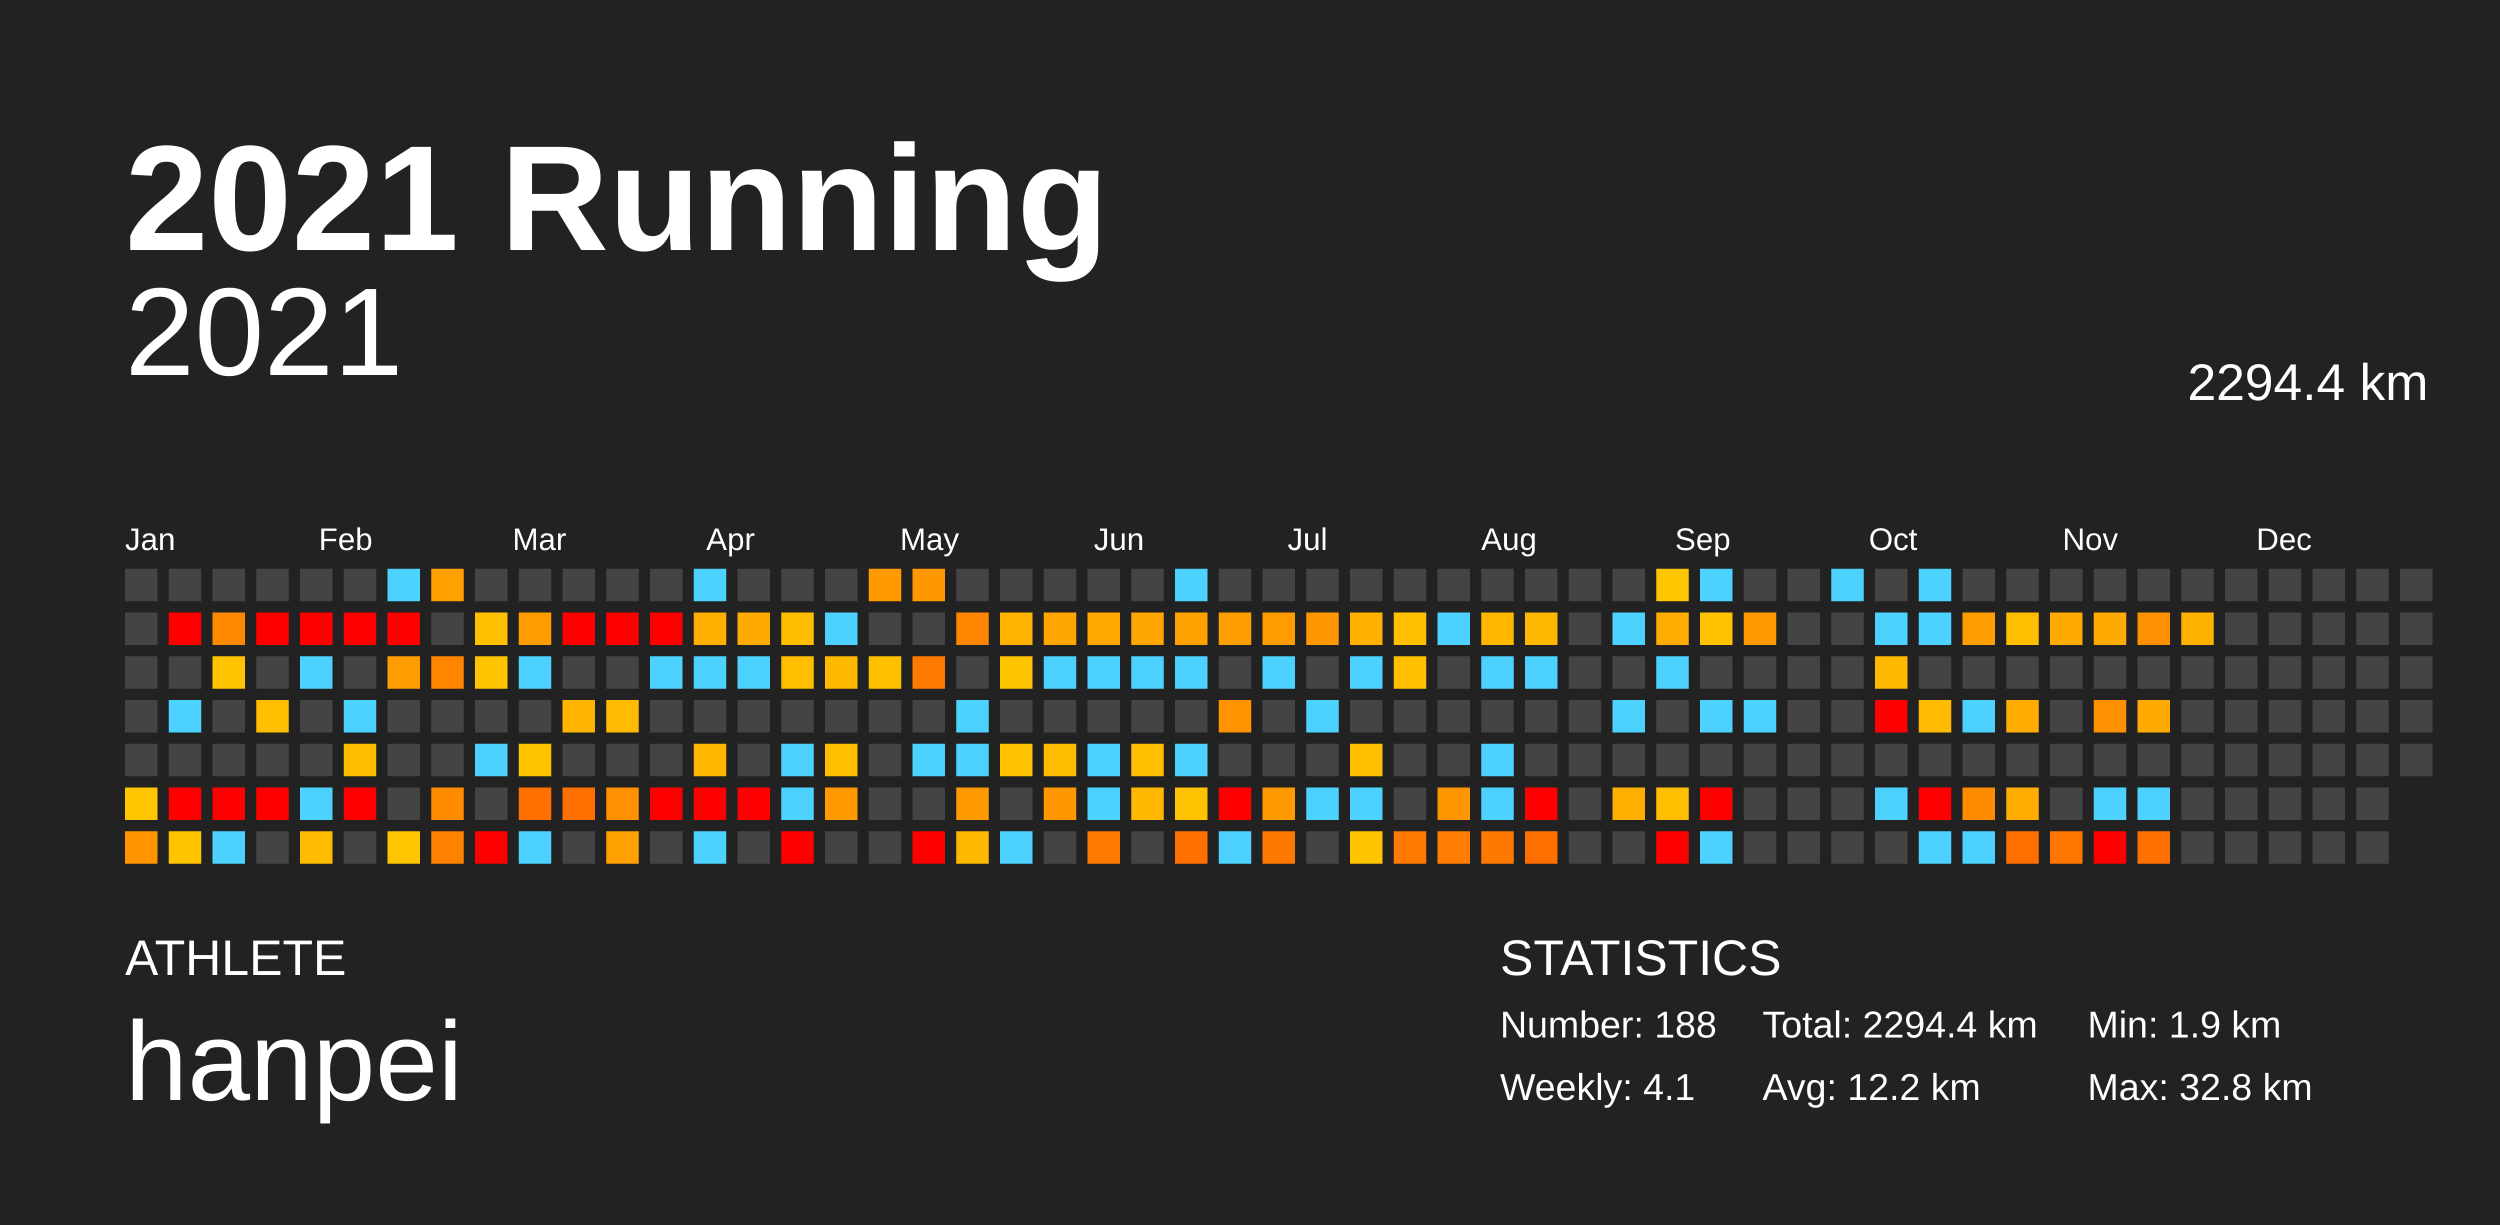
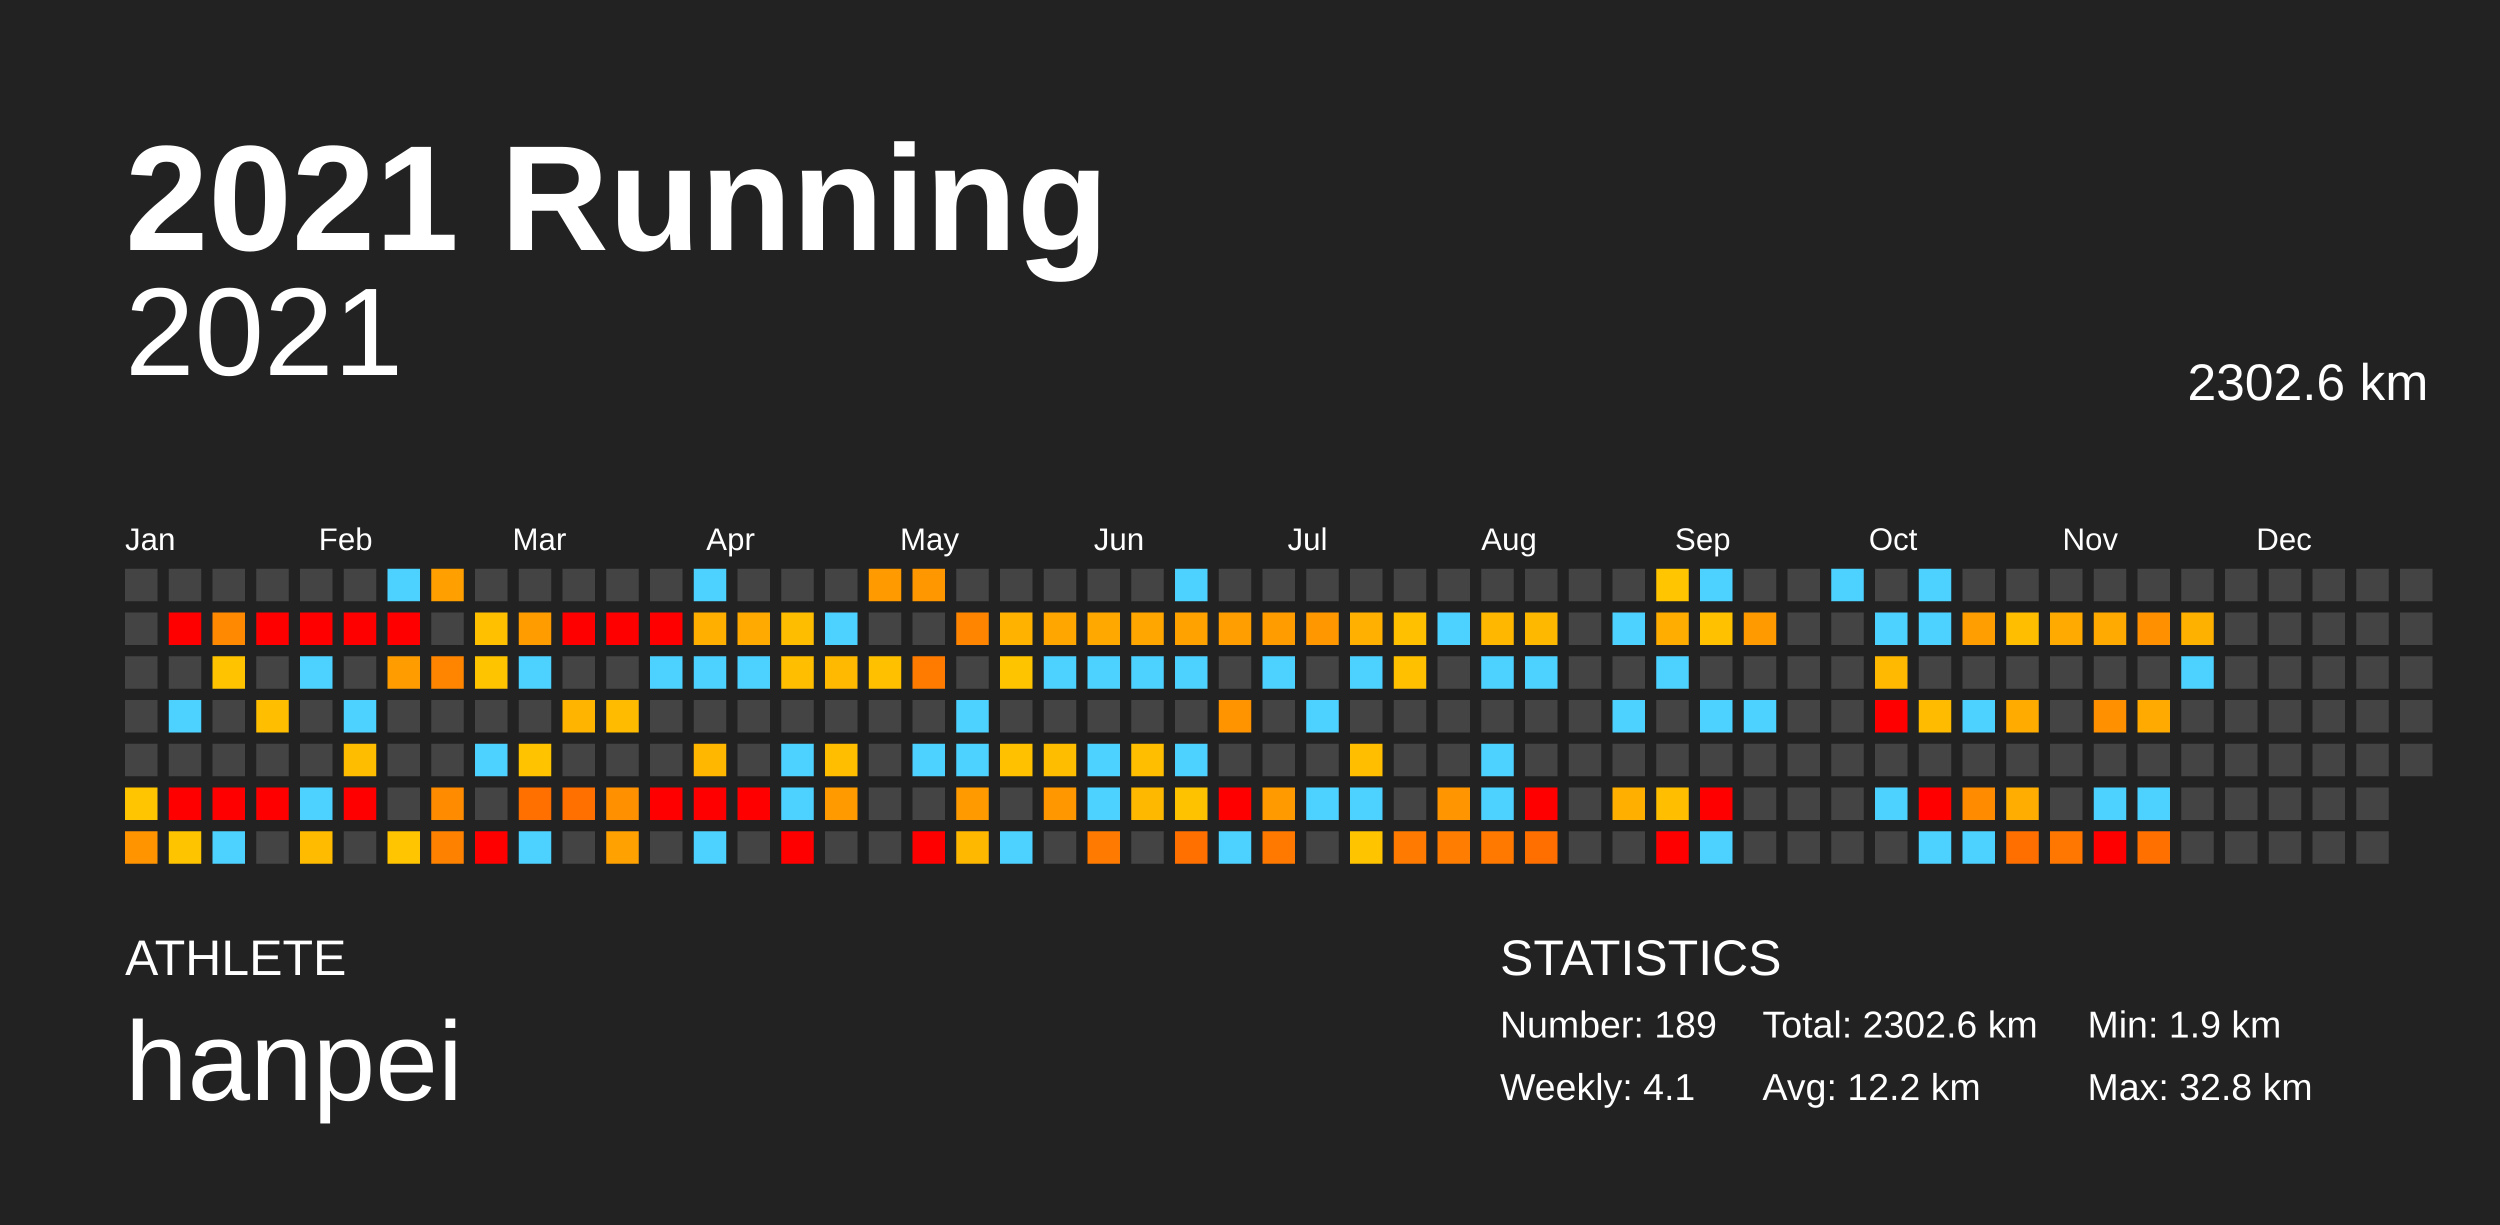
<svg xmlns="http://www.w3.org/2000/svg" baseProfile="full" height="98mm" version="1.1" viewBox="0,0,200,98" width="200mm">
  <defs />
  <rect fill="#222222" height="98" width="200" x="0" y="0" />
  <text fill="#FFFFFF" style="font-size:12px; font-family:Arial; font-weight:bold;" x="10" y="20">2021 Running</text>
  <text fill="#FFFFFF" style="font-size:4px; font-family:Arial" x="10" y="78">ATHLETE</text>
  <text fill="#FFFFFF" style="font-size:9px; font-family:Arial" x="10" y="88">hanpei</text>
  <text fill="#FFFFFF" style="font-size:4px; font-family:Arial" x="120" y="78">STATISTICS</text>
-   <text fill="#FFFFFF" style="font-size:3px; font-family:Arial" x="120" y="83">Number: 188</text>
+   <text fill="#FFFFFF" style="font-size:3px; font-family:Arial" x="120" y="83">Number: 189</text>
  <text fill="#FFFFFF" style="font-size:3px; font-family:Arial" x="120" y="88">Weekly: 4.1</text>
-   <text fill="#FFFFFF" style="font-size:3px; font-family:Arial" x="141" y="83">Total: 2294.4 km</text>
+   <text fill="#FFFFFF" style="font-size:3px; font-family:Arial" x="141" y="83">Total: 2302.6 km</text>
  <text fill="#FFFFFF" style="font-size:3px; font-family:Arial" x="141" y="88">Avg: 12.2 km</text>
  <text fill="#FFFFFF" style="font-size:3px; font-family:Arial" x="167" y="83">Min: 1.9 km</text>
  <text fill="#FFFFFF" style="font-size:3px; font-family:Arial" x="167" y="88">Max: 32.8 km</text>
  <text alignment-baseline="hanging" fill="#FFFFFF" style="font-size:10.0px; font-family:Arial;" x="10" y="30">2021</text>
-   <text alignment-baseline="hanging" fill="#FFFFFF" style="font-size:4.125px; font-family:Arial;" x="175" y="32">2294.4 km</text>
+   <text alignment-baseline="hanging" fill="#FFFFFF" style="font-size:4.125px; font-family:Arial;" x="175" y="32">2302.6 km</text>
  <text fill="#FFFFFF" style="font-size:2.5px; font-family:Arial" x="10.0" y="44">Jan</text>
  <text fill="#FFFFFF" style="font-size:2.5px; font-family:Arial" x="25.5" y="44">Feb</text>
  <text fill="#FFFFFF" style="font-size:2.5px; font-family:Arial" x="41.0" y="44">Mar</text>
  <text fill="#FFFFFF" style="font-size:2.5px; font-family:Arial" x="56.5" y="44">Apr</text>
  <text fill="#FFFFFF" style="font-size:2.5px; font-family:Arial" x="72.0" y="44">May</text>
  <text fill="#FFFFFF" style="font-size:2.5px; font-family:Arial" x="87.5" y="44">Jun</text>
  <text fill="#FFFFFF" style="font-size:2.5px; font-family:Arial" x="103.0" y="44">Jul</text>
  <text fill="#FFFFFF" style="font-size:2.5px; font-family:Arial" x="118.5" y="44">Aug</text>
  <text fill="#FFFFFF" style="font-size:2.5px; font-family:Arial" x="134.0" y="44">Sep</text>
  <text fill="#FFFFFF" style="font-size:2.5px; font-family:Arial" x="149.5" y="44">Oct</text>
  <text fill="#FFFFFF" style="font-size:2.5px; font-family:Arial" x="165.0" y="44">Nov</text>
  <text fill="#FFFFFF" style="font-size:2.5px; font-family:Arial" x="180.5" y="44">Dec</text>
  <rect fill="#444444" height="2.6" width="2.6" x="10.0" y="45.5" />
  <rect fill="#444444" height="2.6" width="2.6" x="10.0" y="49.0" />
  <rect fill="#444444" height="2.6" width="2.6" x="10.0" y="52.5" />
  <rect fill="#444444" height="2.6" width="2.6" x="10.0" y="56.0" />
  <rect fill="#444444" height="2.6" width="2.6" x="10.0" y="59.5" />
  <rect fill="#ffc500" height="2.6" width="2.6" x="10.0" y="63.0" />
  <rect fill="#ff9400" height="2.6" width="2.6" x="10.0" y="66.5" />
  <rect fill="#444444" height="2.6" width="2.6" x="13.5" y="45.5" />
  <rect fill="red" height="2.6" width="2.6" x="13.5" y="49.0" />
  <rect fill="#444444" height="2.6" width="2.6" x="13.5" y="52.5" />
  <rect fill="#4dd2ff" height="2.6" width="2.6" x="13.5" y="56.0" />
  <rect fill="#444444" height="2.6" width="2.6" x="13.5" y="59.5" />
  <rect fill="red" height="2.6" width="2.6" x="13.5" y="63.0" />
  <rect fill="#ffc400" height="2.6" width="2.6" x="13.5" y="66.5" />
  <rect fill="#444444" height="2.6" width="2.6" x="17.0" y="45.5" />
  <rect fill="#ff8900" height="2.6" width="2.6" x="17.0" y="49.0" />
  <rect fill="#ffc300" height="2.6" width="2.6" x="17.0" y="52.5" />
  <rect fill="#444444" height="2.6" width="2.6" x="17.0" y="56.0" />
  <rect fill="#444444" height="2.6" width="2.6" x="17.0" y="59.5" />
  <rect fill="red" height="2.6" width="2.6" x="17.0" y="63.0" />
  <rect fill="#4dd2ff" height="2.6" width="2.6" x="17.0" y="66.5" />
  <rect fill="#444444" height="2.6" width="2.6" x="20.5" y="45.5" />
  <rect fill="red" height="2.6" width="2.6" x="20.5" y="49.0" />
  <rect fill="#444444" height="2.6" width="2.6" x="20.5" y="52.5" />
  <rect fill="#ffbe00" height="2.6" width="2.6" x="20.5" y="56.0" />
  <rect fill="#444444" height="2.6" width="2.6" x="20.5" y="59.5" />
  <rect fill="red" height="2.6" width="2.6" x="20.5" y="63.0" />
  <rect fill="#444444" height="2.6" width="2.6" x="20.5" y="66.5" />
  <rect fill="#444444" height="2.6" width="2.6" x="24.0" y="45.5" />
  <rect fill="red" height="2.6" width="2.6" x="24.0" y="49.0" />
  <rect fill="#4dd2ff" height="2.6" width="2.6" x="24.0" y="52.5" />
  <rect fill="#444444" height="2.6" width="2.6" x="24.0" y="56.0" />
  <rect fill="#444444" height="2.6" width="2.6" x="24.0" y="59.5" />
  <rect fill="#4dd2ff" height="2.6" width="2.6" x="24.0" y="63.0" />
  <rect fill="#ffbb00" height="2.6" width="2.6" x="24.0" y="66.5" />
  <rect fill="#444444" height="2.6" width="2.6" x="27.5" y="45.5" />
  <rect fill="red" height="2.6" width="2.6" x="27.5" y="49.0" />
  <rect fill="#444444" height="2.6" width="2.6" x="27.5" y="52.5" />
  <rect fill="#4dd2ff" height="2.6" width="2.6" x="27.5" y="56.0" />
  <rect fill="#ffbd00" height="2.6" width="2.6" x="27.5" y="59.5" />
  <rect fill="red" height="2.6" width="2.6" x="27.5" y="63.0" />
  <rect fill="#444444" height="2.6" width="2.6" x="27.5" y="66.5" />
  <rect fill="#4dd2ff" height="2.6" width="2.6" x="31.0" y="45.5" />
  <rect fill="red" height="2.6" width="2.6" x="31.0" y="49.0" />
  <rect fill="#ff9d00" height="2.6" width="2.6" x="31.0" y="52.5" />
  <rect fill="#444444" height="2.6" width="2.6" x="31.0" y="56.0" />
  <rect fill="#444444" height="2.6" width="2.6" x="31.0" y="59.5" />
  <rect fill="#444444" height="2.6" width="2.6" x="31.0" y="63.0" />
  <rect fill="#ffc500" height="2.6" width="2.6" x="31.0" y="66.5" />
  <rect fill="#ffa000" height="2.6" width="2.6" x="34.5" y="45.5" />
  <rect fill="#444444" height="2.6" width="2.6" x="34.5" y="49.0" />
  <rect fill="#ff8500" height="2.6" width="2.6" x="34.5" y="52.5" />
  <rect fill="#444444" height="2.6" width="2.6" x="34.5" y="56.0" />
  <rect fill="#444444" height="2.6" width="2.6" x="34.5" y="59.5" />
  <rect fill="#ff8b00" height="2.6" width="2.6" x="34.5" y="63.0" />
  <rect fill="#ff8100" height="2.6" width="2.6" x="34.5" y="66.5" />
  <rect fill="#444444" height="2.6" width="2.6" x="38.0" y="45.5" />
  <rect fill="#ffc000" height="2.6" width="2.6" x="38.0" y="49.0" />
  <rect fill="#ffc400" height="2.6" width="2.6" x="38.0" y="52.5" />
  <rect fill="#444444" height="2.6" width="2.6" x="38.0" y="56.0" />
  <rect fill="#4dd2ff" height="2.6" width="2.6" x="38.0" y="59.5" />
  <rect fill="#444444" height="2.6" width="2.6" x="38.0" y="63.0" />
  <rect fill="red" height="2.6" width="2.6" x="38.0" y="66.5" />
  <rect fill="#444444" height="2.6" width="2.6" x="41.5" y="45.5" />
  <rect fill="#ff9d00" height="2.6" width="2.6" x="41.5" y="49.0" />
  <rect fill="#4dd2ff" height="2.6" width="2.6" x="41.5" y="52.5" />
  <rect fill="#444444" height="2.6" width="2.6" x="41.5" y="56.0" />
  <rect fill="#ffc300" height="2.6" width="2.6" x="41.5" y="59.5" />
  <rect fill="#ff7000" height="2.6" width="2.6" x="41.5" y="63.0" />
  <rect fill="#4dd2ff" height="2.6" width="2.6" x="41.5" y="66.5" />
  <rect fill="#444444" height="2.6" width="2.6" x="45.0" y="45.5" />
  <rect fill="red" height="2.6" width="2.6" x="45.0" y="49.0" />
  <rect fill="#444444" height="2.6" width="2.6" x="45.0" y="52.5" />
  <rect fill="#ffb500" height="2.6" width="2.6" x="45.0" y="56.0" />
  <rect fill="#444444" height="2.6" width="2.6" x="45.0" y="59.5" />
  <rect fill="#ff7000" height="2.6" width="2.6" x="45.0" y="63.0" />
  <rect fill="#444444" height="2.6" width="2.6" x="45.0" y="66.5" />
  <rect fill="#444444" height="2.6" width="2.6" x="48.5" y="45.5" />
  <rect fill="red" height="2.6" width="2.6" x="48.5" y="49.0" />
  <rect fill="#444444" height="2.6" width="2.6" x="48.5" y="52.5" />
  <rect fill="#ffbb00" height="2.6" width="2.6" x="48.5" y="56.0" />
  <rect fill="#444444" height="2.6" width="2.6" x="48.5" y="59.5" />
  <rect fill="#ff9000" height="2.6" width="2.6" x="48.5" y="63.0" />
  <rect fill="#ffa100" height="2.6" width="2.6" x="48.5" y="66.5" />
  <rect fill="#444444" height="2.6" width="2.6" x="52.0" y="45.5" />
  <rect fill="red" height="2.6" width="2.6" x="52.0" y="49.0" />
  <rect fill="#4dd2ff" height="2.6" width="2.6" x="52.0" y="52.5" />
  <rect fill="#444444" height="2.6" width="2.6" x="52.0" y="56.0" />
  <rect fill="#444444" height="2.6" width="2.6" x="52.0" y="59.5" />
  <rect fill="red" height="2.6" width="2.6" x="52.0" y="63.0" />
  <rect fill="#444444" height="2.6" width="2.6" x="52.0" y="66.5" />
  <rect fill="#4dd2ff" height="2.6" width="2.6" x="55.5" y="45.5" />
  <rect fill="#ffaf00" height="2.6" width="2.6" x="55.5" y="49.0" />
  <rect fill="#4dd2ff" height="2.6" width="2.6" x="55.5" y="52.5" />
  <rect fill="#444444" height="2.6" width="2.6" x="55.5" y="56.0" />
  <rect fill="#ffb700" height="2.6" width="2.6" x="55.5" y="59.5" />
  <rect fill="red" height="2.6" width="2.6" x="55.5" y="63.0" />
  <rect fill="#4dd2ff" height="2.6" width="2.6" x="55.5" y="66.5" />
  <rect fill="#444444" height="2.6" width="2.6" x="59.0" y="45.5" />
  <rect fill="#ffaa00" height="2.6" width="2.6" x="59.0" y="49.0" />
  <rect fill="#4dd2ff" height="2.6" width="2.6" x="59.0" y="52.5" />
  <rect fill="#444444" height="2.6" width="2.6" x="59.0" y="56.0" />
  <rect fill="#444444" height="2.6" width="2.6" x="59.0" y="59.5" />
  <rect fill="red" height="2.6" width="2.6" x="59.0" y="63.0" />
  <rect fill="#444444" height="2.6" width="2.6" x="59.0" y="66.5" />
  <rect fill="#444444" height="2.6" width="2.6" x="62.5" y="45.5" />
  <rect fill="#ffbd00" height="2.6" width="2.6" x="62.5" y="49.0" />
  <rect fill="#ffbe00" height="2.6" width="2.6" x="62.5" y="52.5" />
  <rect fill="#444444" height="2.6" width="2.6" x="62.5" y="56.0" />
  <rect fill="#4dd2ff" height="2.6" width="2.6" x="62.5" y="59.5" />
  <rect fill="#4dd2ff" height="2.6" width="2.6" x="62.5" y="63.0" />
  <rect fill="red" height="2.6" width="2.6" x="62.5" y="66.5" />
  <rect fill="#444444" height="2.6" width="2.6" x="66.0" y="45.5" />
  <rect fill="#4dd2ff" height="2.6" width="2.6" x="66.0" y="49.0" />
  <rect fill="#ffb900" height="2.6" width="2.6" x="66.0" y="52.5" />
  <rect fill="#444444" height="2.6" width="2.6" x="66.0" y="56.0" />
  <rect fill="#ffbf00" height="2.6" width="2.6" x="66.0" y="59.5" />
  <rect fill="#ff9a00" height="2.6" width="2.6" x="66.0" y="63.0" />
  <rect fill="#444444" height="2.6" width="2.6" x="66.0" y="66.5" />
  <rect fill="#ff9a00" height="2.6" width="2.6" x="69.5" y="45.5" />
  <rect fill="#444444" height="2.6" width="2.6" x="69.5" y="49.0" />
  <rect fill="#ffc000" height="2.6" width="2.6" x="69.5" y="52.5" />
  <rect fill="#444444" height="2.6" width="2.6" x="69.5" y="56.0" />
  <rect fill="#444444" height="2.6" width="2.6" x="69.5" y="59.5" />
  <rect fill="#444444" height="2.6" width="2.6" x="69.5" y="63.0" />
  <rect fill="#444444" height="2.6" width="2.6" x="69.5" y="66.5" />
  <rect fill="#ff9700" height="2.6" width="2.6" x="73.0" y="45.5" />
  <rect fill="#444444" height="2.6" width="2.6" x="73.0" y="49.0" />
  <rect fill="#ff7b00" height="2.6" width="2.6" x="73.0" y="52.5" />
  <rect fill="#444444" height="2.6" width="2.6" x="73.0" y="56.0" />
  <rect fill="#4dd2ff" height="2.6" width="2.6" x="73.0" y="59.5" />
  <rect fill="#444444" height="2.6" width="2.6" x="73.0" y="63.0" />
  <rect fill="red" height="2.6" width="2.6" x="73.0" y="66.5" />
  <rect fill="#444444" height="2.6" width="2.6" x="76.5" y="45.5" />
  <rect fill="#ff8500" height="2.6" width="2.6" x="76.5" y="49.0" />
  <rect fill="#444444" height="2.6" width="2.6" x="76.5" y="52.5" />
  <rect fill="#4dd2ff" height="2.6" width="2.6" x="76.5" y="56.0" />
  <rect fill="#4dd2ff" height="2.6" width="2.6" x="76.5" y="59.5" />
  <rect fill="#ff9a00" height="2.6" width="2.6" x="76.5" y="63.0" />
  <rect fill="#ffb800" height="2.6" width="2.6" x="76.5" y="66.5" />
  <rect fill="#444444" height="2.6" width="2.6" x="80.0" y="45.5" />
  <rect fill="#ffb300" height="2.6" width="2.6" x="80.0" y="49.0" />
  <rect fill="#ffc400" height="2.6" width="2.6" x="80.0" y="52.5" />
  <rect fill="#444444" height="2.6" width="2.6" x="80.0" y="56.0" />
  <rect fill="#ffc100" height="2.6" width="2.6" x="80.0" y="59.5" />
  <rect fill="#444444" height="2.6" width="2.6" x="80.0" y="63.0" />
  <rect fill="#4dd2ff" height="2.6" width="2.6" x="80.0" y="66.5" />
  <rect fill="#444444" height="2.6" width="2.6" x="83.5" y="45.5" />
  <rect fill="#ffa700" height="2.6" width="2.6" x="83.5" y="49.0" />
  <rect fill="#4dd2ff" height="2.6" width="2.6" x="83.5" y="52.5" />
  <rect fill="#444444" height="2.6" width="2.6" x="83.5" y="56.0" />
  <rect fill="#ffbd00" height="2.6" width="2.6" x="83.5" y="59.5" />
  <rect fill="#ff9700" height="2.6" width="2.6" x="83.5" y="63.0" />
  <rect fill="#444444" height="2.6" width="2.6" x="83.5" y="66.5" />
  <rect fill="#444444" height="2.6" width="2.6" x="87.0" y="45.5" />
  <rect fill="#ffa800" height="2.6" width="2.6" x="87.0" y="49.0" />
  <rect fill="#4dd2ff" height="2.6" width="2.6" x="87.0" y="52.5" />
  <rect fill="#444444" height="2.6" width="2.6" x="87.0" y="56.0" />
  <rect fill="#4dd2ff" height="2.6" width="2.6" x="87.0" y="59.5" />
  <rect fill="#4dd2ff" height="2.6" width="2.6" x="87.0" y="63.0" />
  <rect fill="#ff7a00" height="2.6" width="2.6" x="87.0" y="66.5" />
  <rect fill="#444444" height="2.6" width="2.6" x="90.5" y="45.5" />
  <rect fill="#ffa600" height="2.6" width="2.6" x="90.5" y="49.0" />
  <rect fill="#4dd2ff" height="2.6" width="2.6" x="90.5" y="52.5" />
  <rect fill="#444444" height="2.6" width="2.6" x="90.5" y="56.0" />
  <rect fill="#ffbf00" height="2.6" width="2.6" x="90.5" y="59.5" />
  <rect fill="#ffb800" height="2.6" width="2.6" x="90.5" y="63.0" />
  <rect fill="#444444" height="2.6" width="2.6" x="90.5" y="66.5" />
  <rect fill="#4dd2ff" height="2.6" width="2.6" x="94.0" y="45.5" />
  <rect fill="#ffa200" height="2.6" width="2.6" x="94.0" y="49.0" />
  <rect fill="#4dd2ff" height="2.6" width="2.6" x="94.0" y="52.5" />
  <rect fill="#444444" height="2.6" width="2.6" x="94.0" y="56.0" />
  <rect fill="#4dd2ff" height="2.6" width="2.6" x="94.0" y="59.5" />
  <rect fill="#ffc200" height="2.6" width="2.6" x="94.0" y="63.0" />
  <rect fill="#ff7000" height="2.6" width="2.6" x="94.0" y="66.5" />
  <rect fill="#444444" height="2.6" width="2.6" x="97.5" y="45.5" />
  <rect fill="#ff9e00" height="2.6" width="2.6" x="97.5" y="49.0" />
  <rect fill="#444444" height="2.6" width="2.6" x="97.5" y="52.5" />
  <rect fill="#ff9400" height="2.6" width="2.6" x="97.5" y="56.0" />
  <rect fill="#444444" height="2.6" width="2.6" x="97.5" y="59.5" />
  <rect fill="red" height="2.6" width="2.6" x="97.5" y="63.0" />
  <rect fill="#4dd2ff" height="2.6" width="2.6" x="97.5" y="66.5" />
  <rect fill="#444444" height="2.6" width="2.6" x="101.0" y="45.5" />
  <rect fill="#ff9d00" height="2.6" width="2.6" x="101.0" y="49.0" />
  <rect fill="#4dd2ff" height="2.6" width="2.6" x="101.0" y="52.5" />
  <rect fill="#444444" height="2.6" width="2.6" x="101.0" y="56.0" />
  <rect fill="#444444" height="2.6" width="2.6" x="101.0" y="59.5" />
  <rect fill="#ff9a00" height="2.6" width="2.6" x="101.0" y="63.0" />
  <rect fill="#ff7800" height="2.6" width="2.6" x="101.0" y="66.5" />
  <rect fill="#444444" height="2.6" width="2.6" x="104.5" y="45.5" />
  <rect fill="#ff9700" height="2.6" width="2.6" x="104.5" y="49.0" />
  <rect fill="#444444" height="2.6" width="2.6" x="104.5" y="52.5" />
  <rect fill="#4dd2ff" height="2.6" width="2.6" x="104.5" y="56.0" />
  <rect fill="#444444" height="2.6" width="2.6" x="104.5" y="59.5" />
  <rect fill="#4dd2ff" height="2.6" width="2.6" x="104.5" y="63.0" />
  <rect fill="#444444" height="2.6" width="2.6" x="104.5" y="66.5" />
  <rect fill="#444444" height="2.6" width="2.6" x="108.0" y="45.5" />
  <rect fill="#ffb000" height="2.6" width="2.6" x="108.0" y="49.0" />
  <rect fill="#4dd2ff" height="2.6" width="2.6" x="108.0" y="52.5" />
  <rect fill="#444444" height="2.6" width="2.6" x="108.0" y="56.0" />
  <rect fill="#ffbf00" height="2.6" width="2.6" x="108.0" y="59.5" />
  <rect fill="#4dd2ff" height="2.6" width="2.6" x="108.0" y="63.0" />
  <rect fill="#ffc400" height="2.6" width="2.6" x="108.0" y="66.5" />
  <rect fill="#444444" height="2.6" width="2.6" x="111.5" y="45.5" />
  <rect fill="#ffc000" height="2.6" width="2.6" x="111.5" y="49.0" />
  <rect fill="#ffc000" height="2.6" width="2.6" x="111.5" y="52.5" />
  <rect fill="#444444" height="2.6" width="2.6" x="111.5" y="56.0" />
  <rect fill="#444444" height="2.6" width="2.6" x="111.5" y="59.5" />
  <rect fill="#444444" height="2.6" width="2.6" x="111.5" y="63.0" />
  <rect fill="#ff7a00" height="2.6" width="2.6" x="111.5" y="66.5" />
  <rect fill="#444444" height="2.6" width="2.6" x="115.0" y="45.5" />
  <rect fill="#4dd2ff" height="2.6" width="2.6" x="115.0" y="49.0" />
  <rect fill="#444444" height="2.6" width="2.6" x="115.0" y="52.5" />
  <rect fill="#444444" height="2.6" width="2.6" x="115.0" y="56.0" />
  <rect fill="#444444" height="2.6" width="2.6" x="115.0" y="59.5" />
  <rect fill="#ff9500" height="2.6" width="2.6" x="115.0" y="63.0" />
  <rect fill="#ff7d00" height="2.6" width="2.6" x="115.0" y="66.5" />
  <rect fill="#444444" height="2.6" width="2.6" x="118.5" y="45.5" />
  <rect fill="#ffb700" height="2.6" width="2.6" x="118.5" y="49.0" />
  <rect fill="#4dd2ff" height="2.6" width="2.6" x="118.5" y="52.5" />
  <rect fill="#444444" height="2.6" width="2.6" x="118.5" y="56.0" />
  <rect fill="#4dd2ff" height="2.6" width="2.6" x="118.5" y="59.5" />
  <rect fill="#4dd2ff" height="2.6" width="2.6" x="118.5" y="63.0" />
  <rect fill="#ff7800" height="2.6" width="2.6" x="118.5" y="66.5" />
  <rect fill="#444444" height="2.6" width="2.6" x="122.0" y="45.5" />
  <rect fill="#ffb800" height="2.6" width="2.6" x="122.0" y="49.0" />
  <rect fill="#4dd2ff" height="2.6" width="2.6" x="122.0" y="52.5" />
  <rect fill="#444444" height="2.6" width="2.6" x="122.0" y="56.0" />
  <rect fill="#444444" height="2.6" width="2.6" x="122.0" y="59.5" />
  <rect fill="red" height="2.6" width="2.6" x="122.0" y="63.0" />
  <rect fill="#ff6f00" height="2.6" width="2.6" x="122.0" y="66.5" />
  <rect fill="#444444" height="2.6" width="2.6" x="125.5" y="45.5" />
  <rect fill="#444444" height="2.6" width="2.6" x="125.5" y="49.0" />
  <rect fill="#444444" height="2.6" width="2.6" x="125.5" y="52.5" />
  <rect fill="#444444" height="2.6" width="2.6" x="125.5" y="56.0" />
  <rect fill="#444444" height="2.6" width="2.6" x="125.5" y="59.5" />
  <rect fill="#444444" height="2.6" width="2.6" x="125.5" y="63.0" />
  <rect fill="#444444" height="2.6" width="2.6" x="125.5" y="66.5" />
  <rect fill="#444444" height="2.6" width="2.6" x="129.0" y="45.5" />
  <rect fill="#4dd2ff" height="2.6" width="2.6" x="129.0" y="49.0" />
  <rect fill="#444444" height="2.6" width="2.6" x="129.0" y="52.5" />
  <rect fill="#4dd2ff" height="2.6" width="2.6" x="129.0" y="56.0" />
  <rect fill="#444444" height="2.6" width="2.6" x="129.0" y="59.5" />
  <rect fill="#ffaf00" height="2.6" width="2.6" x="129.0" y="63.0" />
  <rect fill="#444444" height="2.6" width="2.6" x="129.0" y="66.5" />
  <rect fill="#ffc500" height="2.6" width="2.6" x="132.5" y="45.5" />
  <rect fill="#ffad00" height="2.6" width="2.6" x="132.5" y="49.0" />
  <rect fill="#4dd2ff" height="2.6" width="2.6" x="132.5" y="52.5" />
  <rect fill="#444444" height="2.6" width="2.6" x="132.5" y="56.0" />
  <rect fill="#444444" height="2.6" width="2.6" x="132.5" y="59.5" />
  <rect fill="#ffbf00" height="2.6" width="2.6" x="132.5" y="63.0" />
  <rect fill="red" height="2.6" width="2.6" x="132.5" y="66.5" />
  <rect fill="#4dd2ff" height="2.6" width="2.6" x="136.0" y="45.5" />
  <rect fill="#ffc100" height="2.6" width="2.6" x="136.0" y="49.0" />
  <rect fill="#444444" height="2.6" width="2.6" x="136.0" y="52.5" />
  <rect fill="#4dd2ff" height="2.6" width="2.6" x="136.0" y="56.0" />
  <rect fill="#444444" height="2.6" width="2.6" x="136.0" y="59.5" />
  <rect fill="red" height="2.6" width="2.6" x="136.0" y="63.0" />
  <rect fill="#4dd2ff" height="2.6" width="2.6" x="136.0" y="66.5" />
  <rect fill="#444444" height="2.6" width="2.6" x="139.5" y="45.5" />
  <rect fill="#ff9b00" height="2.6" width="2.6" x="139.5" y="49.0" />
  <rect fill="#444444" height="2.6" width="2.6" x="139.5" y="52.5" />
  <rect fill="#4dd2ff" height="2.6" width="2.6" x="139.5" y="56.0" />
  <rect fill="#444444" height="2.6" width="2.6" x="139.5" y="59.5" />
  <rect fill="#444444" height="2.6" width="2.6" x="139.5" y="63.0" />
  <rect fill="#444444" height="2.6" width="2.6" x="139.5" y="66.5" />
  <rect fill="#444444" height="2.6" width="2.6" x="143.0" y="45.5" />
  <rect fill="#444444" height="2.6" width="2.6" x="143.0" y="49.0" />
  <rect fill="#444444" height="2.6" width="2.6" x="143.0" y="52.5" />
  <rect fill="#444444" height="2.6" width="2.6" x="143.0" y="56.0" />
  <rect fill="#444444" height="2.6" width="2.6" x="143.0" y="59.5" />
  <rect fill="#444444" height="2.6" width="2.6" x="143.0" y="63.0" />
  <rect fill="#444444" height="2.6" width="2.6" x="143.0" y="66.5" />
  <rect fill="#4dd2ff" height="2.6" width="2.6" x="146.5" y="45.5" />
  <rect fill="#444444" height="2.6" width="2.6" x="146.5" y="49.0" />
  <rect fill="#444444" height="2.6" width="2.6" x="146.5" y="52.5" />
  <rect fill="#444444" height="2.6" width="2.6" x="146.5" y="56.0" />
  <rect fill="#444444" height="2.6" width="2.6" x="146.5" y="59.5" />
  <rect fill="#444444" height="2.6" width="2.6" x="146.5" y="63.0" />
  <rect fill="#444444" height="2.6" width="2.6" x="146.5" y="66.5" />
  <rect fill="#444444" height="2.6" width="2.6" x="150.0" y="45.5" />
  <rect fill="#4dd2ff" height="2.6" width="2.6" x="150.0" y="49.0" />
  <rect fill="#ffb900" height="2.6" width="2.6" x="150.0" y="52.5" />
  <rect fill="red" height="2.6" width="2.6" x="150.0" y="56.0" />
  <rect fill="#444444" height="2.6" width="2.6" x="150.0" y="59.5" />
  <rect fill="#4dd2ff" height="2.6" width="2.6" x="150.0" y="63.0" />
  <rect fill="#444444" height="2.6" width="2.6" x="150.0" y="66.5" />
  <rect fill="#4dd2ff" height="2.6" width="2.6" x="153.5" y="45.5" />
  <rect fill="#4dd2ff" height="2.6" width="2.6" x="153.5" y="49.0" />
  <rect fill="#444444" height="2.6" width="2.6" x="153.5" y="52.5" />
  <rect fill="#ffbb00" height="2.6" width="2.6" x="153.5" y="56.0" />
  <rect fill="#444444" height="2.6" width="2.6" x="153.5" y="59.5" />
  <rect fill="red" height="2.6" width="2.6" x="153.5" y="63.0" />
  <rect fill="#4dd2ff" height="2.6" width="2.6" x="153.5" y="66.5" />
  <rect fill="#444444" height="2.6" width="2.6" x="157.0" y="45.5" />
  <rect fill="#ff9e00" height="2.6" width="2.6" x="157.0" y="49.0" />
  <rect fill="#444444" height="2.6" width="2.6" x="157.0" y="52.5" />
  <rect fill="#4dd2ff" height="2.6" width="2.6" x="157.0" y="56.0" />
  <rect fill="#444444" height="2.6" width="2.6" x="157.0" y="59.5" />
  <rect fill="#ff8c00" height="2.6" width="2.6" x="157.0" y="63.0" />
  <rect fill="#4dd2ff" height="2.6" width="2.6" x="157.0" y="66.5" />
  <rect fill="#444444" height="2.6" width="2.6" x="160.5" y="45.5" />
  <rect fill="#ffbe00" height="2.6" width="2.6" x="160.5" y="49.0" />
  <rect fill="#444444" height="2.6" width="2.6" x="160.5" y="52.5" />
  <rect fill="#ffab00" height="2.6" width="2.6" x="160.5" y="56.0" />
  <rect fill="#444444" height="2.6" width="2.6" x="160.5" y="59.5" />
  <rect fill="#ffad00" height="2.6" width="2.6" x="160.5" y="63.0" />
  <rect fill="#ff6f00" height="2.6" width="2.6" x="160.5" y="66.5" />
  <rect fill="#444444" height="2.6" width="2.6" x="164.0" y="45.5" />
  <rect fill="#ffaa00" height="2.6" width="2.6" x="164.0" y="49.0" />
  <rect fill="#444444" height="2.6" width="2.6" x="164.0" y="52.5" />
  <rect fill="#444444" height="2.6" width="2.6" x="164.0" y="56.0" />
  <rect fill="#444444" height="2.6" width="2.6" x="164.0" y="59.5" />
  <rect fill="#444444" height="2.6" width="2.6" x="164.0" y="63.0" />
  <rect fill="#ff7700" height="2.6" width="2.6" x="164.0" y="66.5" />
  <rect fill="#444444" height="2.6" width="2.6" x="167.5" y="45.5" />
  <rect fill="#ffaa00" height="2.6" width="2.6" x="167.5" y="49.0" />
  <rect fill="#444444" height="2.6" width="2.6" x="167.5" y="52.5" />
  <rect fill="#ff9000" height="2.6" width="2.6" x="167.5" y="56.0" />
  <rect fill="#444444" height="2.6" width="2.6" x="167.5" y="59.5" />
  <rect fill="#4dd2ff" height="2.6" width="2.6" x="167.5" y="63.0" />
  <rect fill="red" height="2.6" width="2.6" x="167.5" y="66.5" />
  <rect fill="#444444" height="2.6" width="2.6" x="171.0" y="45.5" />
  <rect fill="#ff9000" height="2.6" width="2.6" x="171.0" y="49.0" />
  <rect fill="#444444" height="2.6" width="2.6" x="171.0" y="52.5" />
  <rect fill="#ffaa00" height="2.6" width="2.6" x="171.0" y="56.0" />
  <rect fill="#444444" height="2.6" width="2.6" x="171.0" y="59.5" />
  <rect fill="#4dd2ff" height="2.6" width="2.6" x="171.0" y="63.0" />
  <rect fill="#ff7000" height="2.6" width="2.6" x="171.0" y="66.5" />
  <rect fill="#444444" height="2.6" width="2.6" x="174.5" y="45.5" />
  <rect fill="#ffb100" height="2.6" width="2.6" x="174.5" y="49.0" />
-   <rect fill="#444444" height="2.6" width="2.6" x="174.5" y="52.5" />
+   <rect fill="#4dd2ff" height="2.6" width="2.6" x="174.5" y="52.5" />
  <rect fill="#444444" height="2.6" width="2.6" x="174.5" y="56.0" />
  <rect fill="#444444" height="2.6" width="2.6" x="174.5" y="59.5" />
  <rect fill="#444444" height="2.6" width="2.6" x="174.5" y="63.0" />
  <rect fill="#444444" height="2.6" width="2.6" x="174.5" y="66.5" />
  <rect fill="#444444" height="2.6" width="2.6" x="178.0" y="45.5" />
  <rect fill="#444444" height="2.6" width="2.6" x="178.0" y="49.0" />
  <rect fill="#444444" height="2.6" width="2.6" x="178.0" y="52.5" />
  <rect fill="#444444" height="2.6" width="2.6" x="178.0" y="56.0" />
  <rect fill="#444444" height="2.6" width="2.6" x="178.0" y="59.5" />
  <rect fill="#444444" height="2.6" width="2.6" x="178.0" y="63.0" />
  <rect fill="#444444" height="2.6" width="2.6" x="178.0" y="66.5" />
  <rect fill="#444444" height="2.6" width="2.6" x="181.5" y="45.5" />
  <rect fill="#444444" height="2.6" width="2.6" x="181.5" y="49.0" />
  <rect fill="#444444" height="2.6" width="2.6" x="181.5" y="52.5" />
  <rect fill="#444444" height="2.6" width="2.6" x="181.5" y="56.0" />
  <rect fill="#444444" height="2.6" width="2.6" x="181.5" y="59.5" />
  <rect fill="#444444" height="2.6" width="2.6" x="181.5" y="63.0" />
  <rect fill="#444444" height="2.6" width="2.6" x="181.5" y="66.5" />
  <rect fill="#444444" height="2.6" width="2.6" x="185.0" y="45.5" />
  <rect fill="#444444" height="2.6" width="2.6" x="185.0" y="49.0" />
  <rect fill="#444444" height="2.6" width="2.6" x="185.0" y="52.5" />
  <rect fill="#444444" height="2.6" width="2.6" x="185.0" y="56.0" />
  <rect fill="#444444" height="2.6" width="2.6" x="185.0" y="59.5" />
  <rect fill="#444444" height="2.6" width="2.6" x="185.0" y="63.0" />
  <rect fill="#444444" height="2.6" width="2.6" x="185.0" y="66.5" />
  <rect fill="#444444" height="2.6" width="2.6" x="188.5" y="45.5" />
  <rect fill="#444444" height="2.6" width="2.6" x="188.5" y="49.0" />
  <rect fill="#444444" height="2.6" width="2.6" x="188.5" y="52.5" />
  <rect fill="#444444" height="2.6" width="2.6" x="188.5" y="56.0" />
  <rect fill="#444444" height="2.6" width="2.6" x="188.5" y="59.5" />
  <rect fill="#444444" height="2.6" width="2.6" x="188.5" y="63.0" />
  <rect fill="#444444" height="2.6" width="2.6" x="188.5" y="66.5" />
  <rect fill="#444444" height="2.6" width="2.6" x="192.0" y="45.5" />
  <rect fill="#444444" height="2.6" width="2.6" x="192.0" y="49.0" />
  <rect fill="#444444" height="2.6" width="2.6" x="192.0" y="52.5" />
  <rect fill="#444444" height="2.6" width="2.6" x="192.0" y="56.0" />
  <rect fill="#444444" height="2.6" width="2.6" x="192.0" y="59.5" />
</svg>
